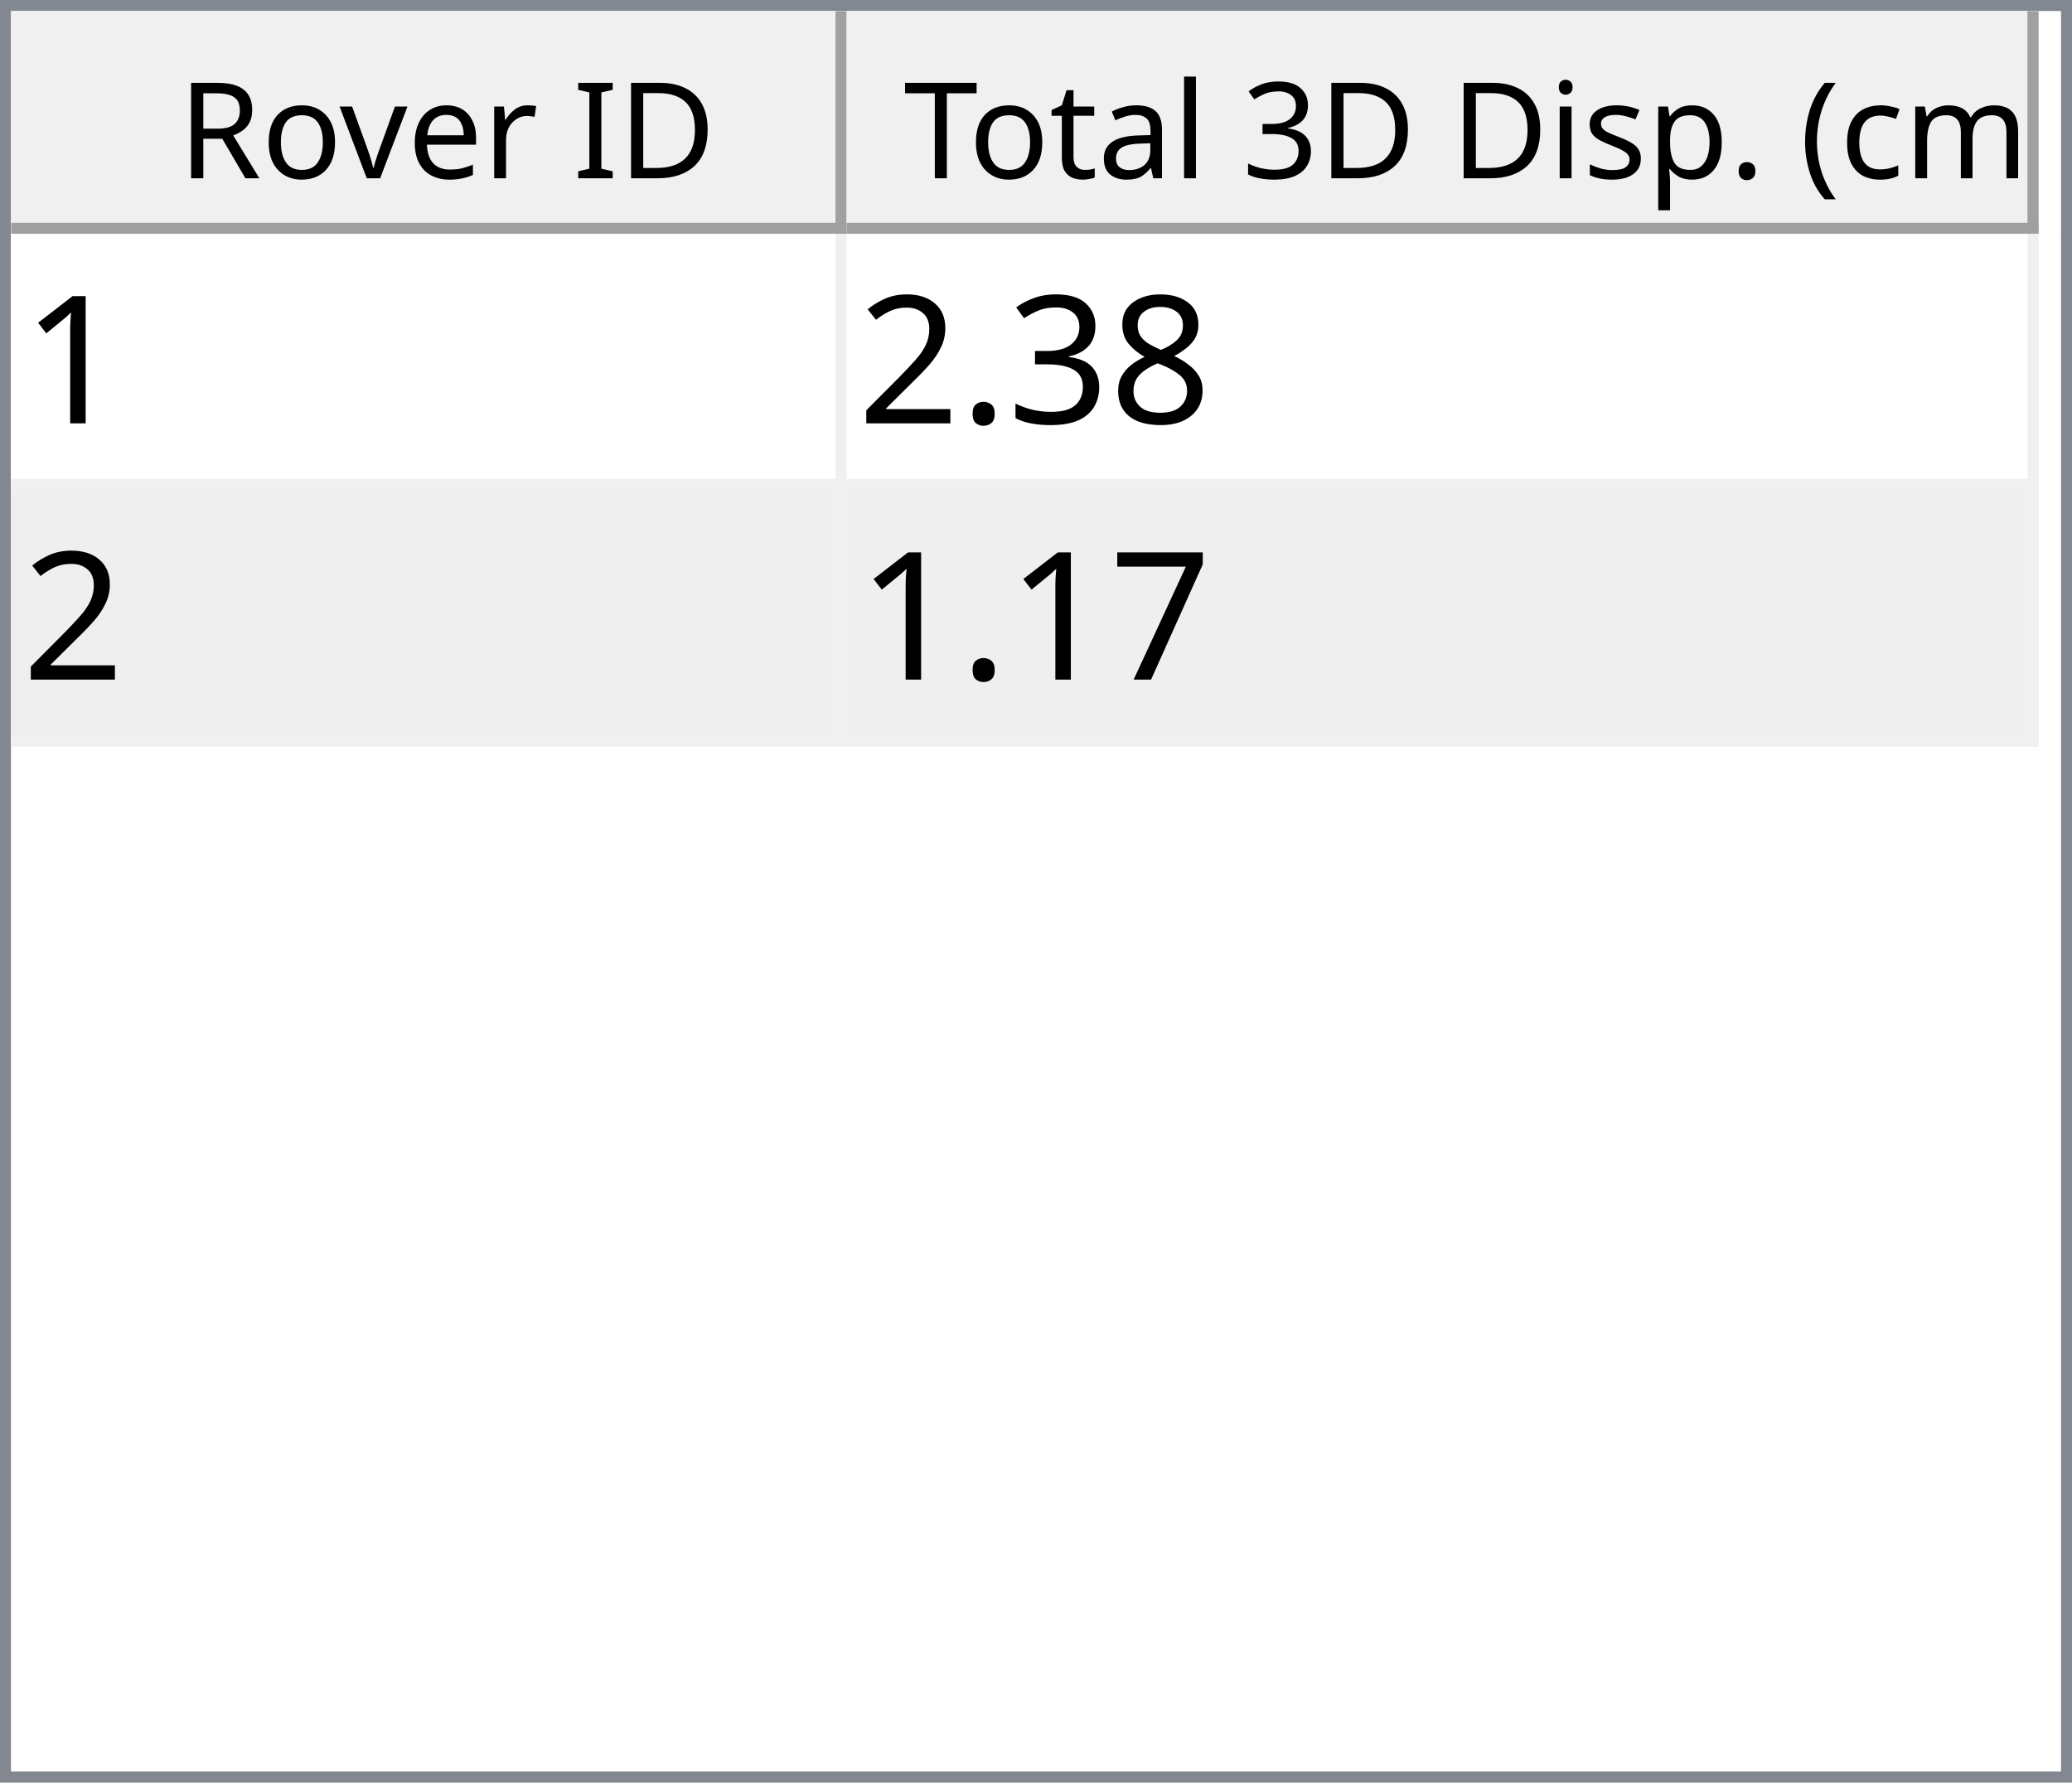
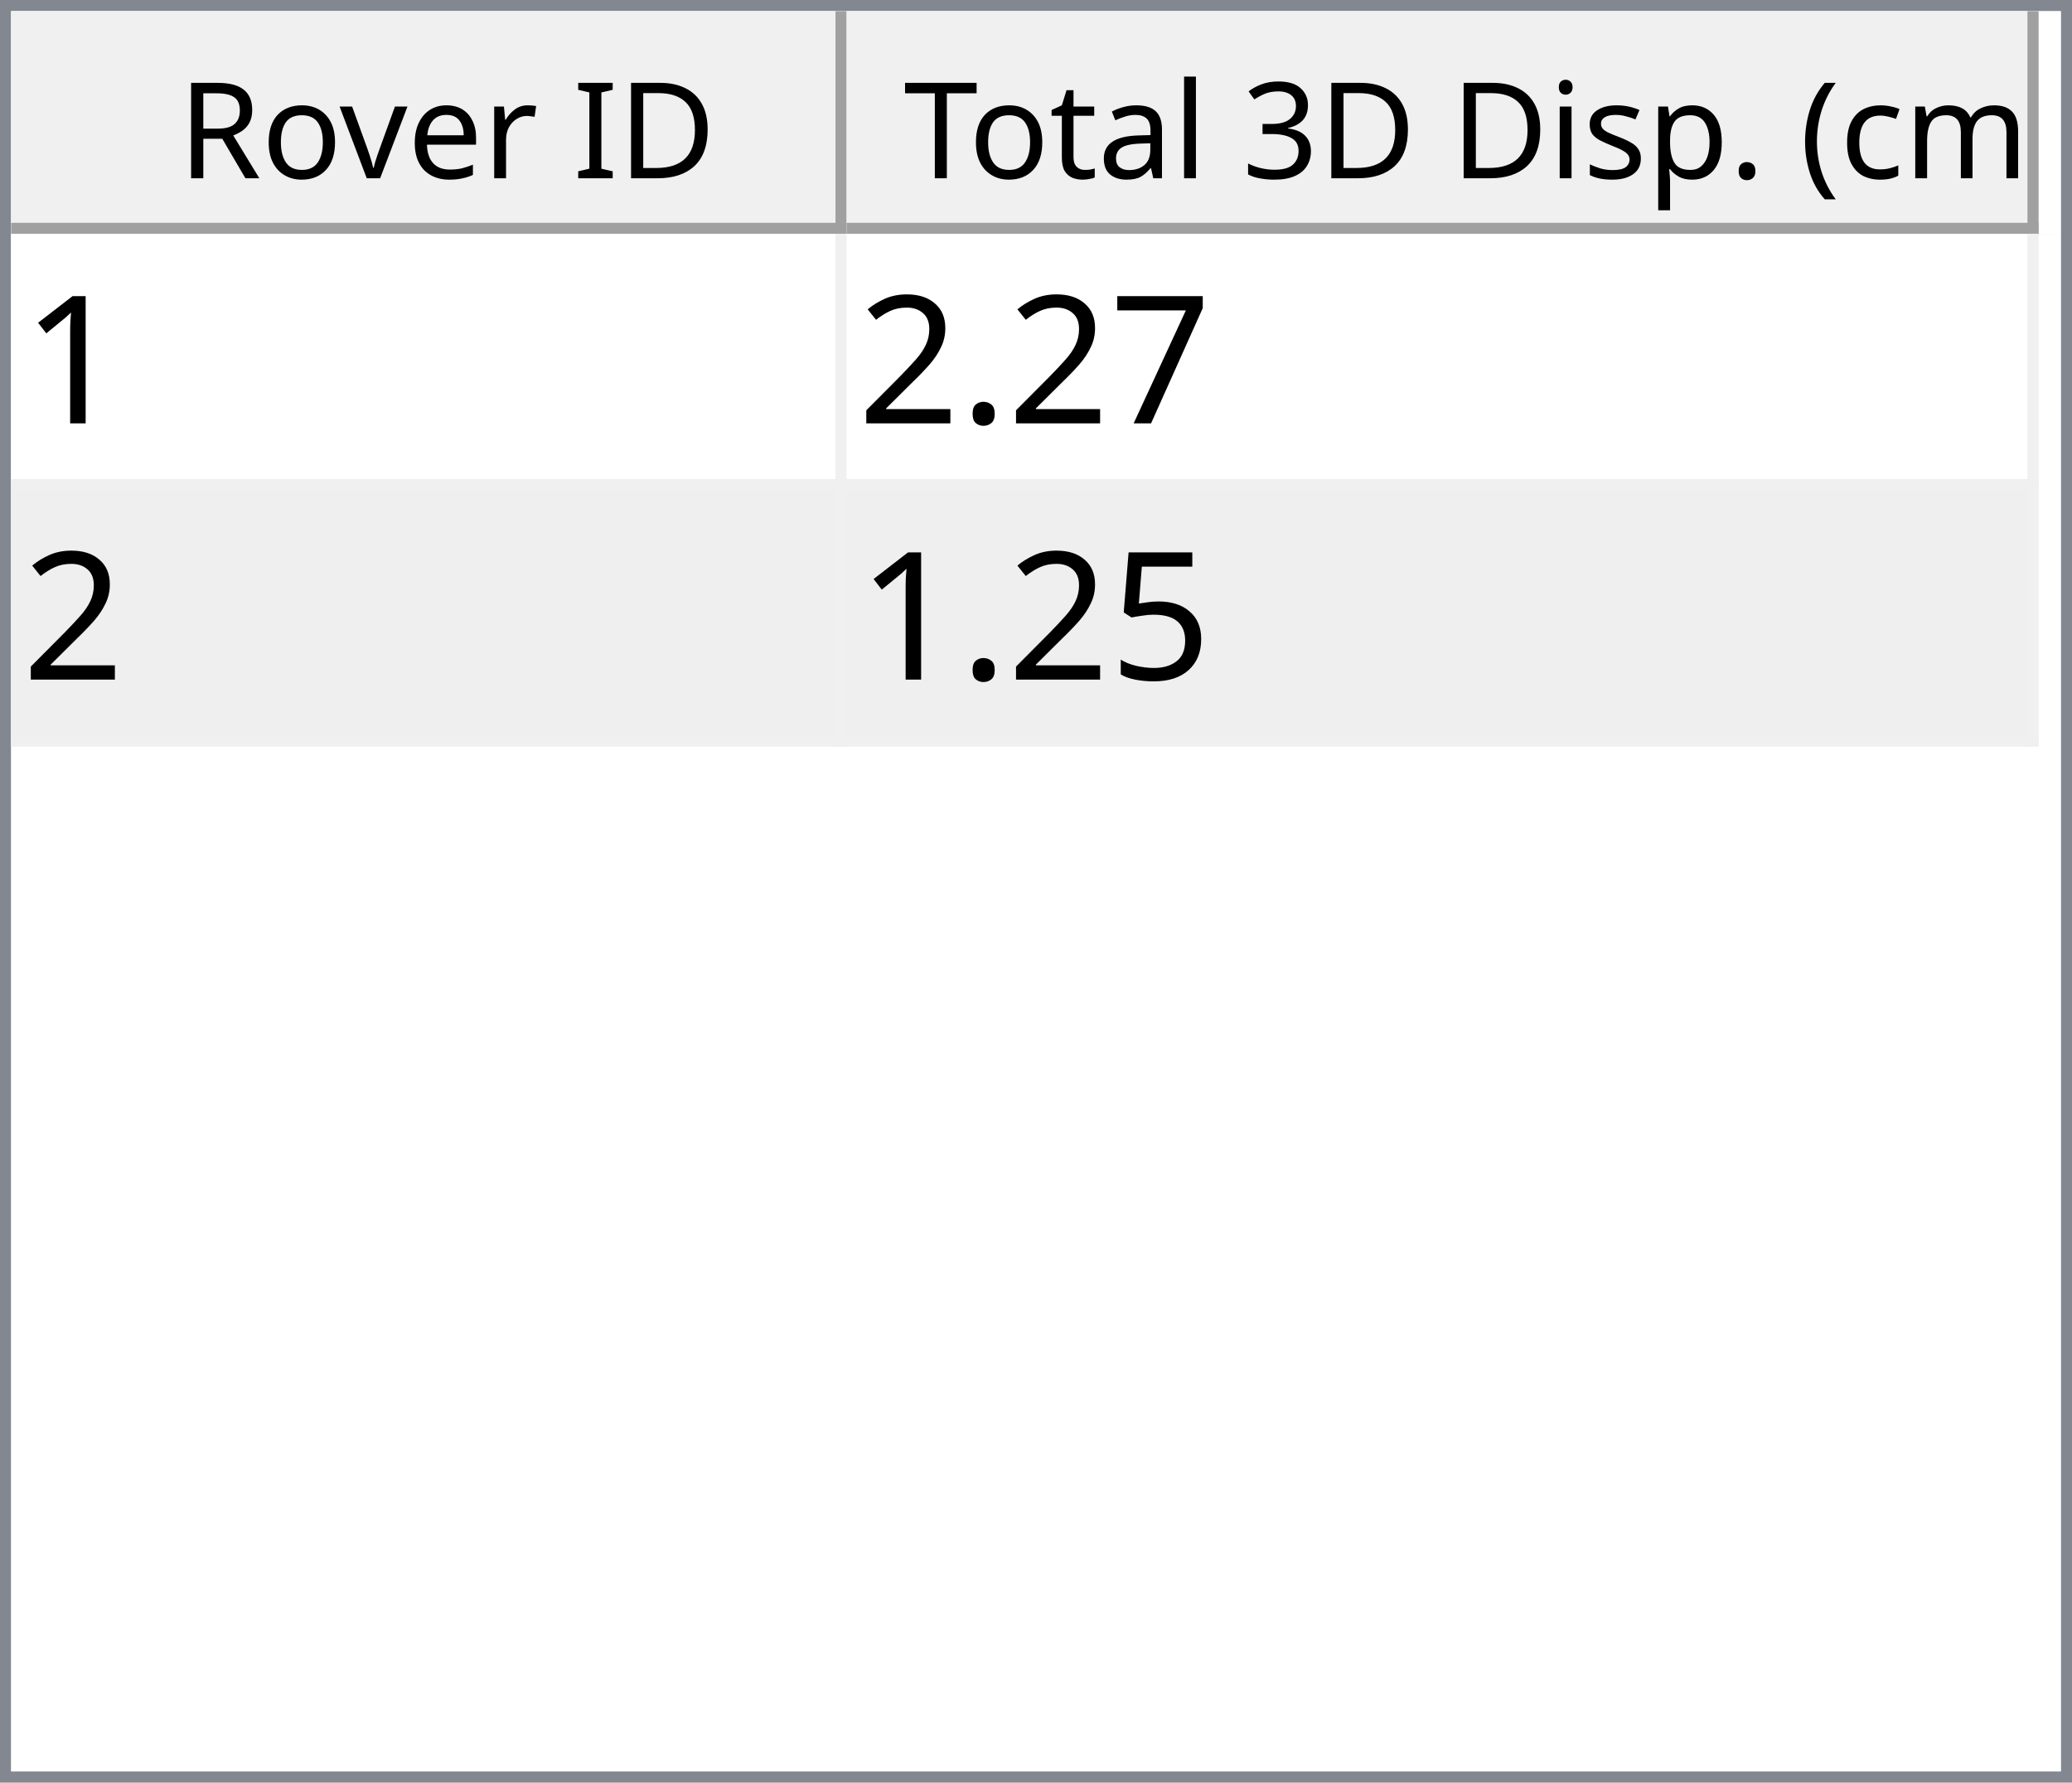
<svg xmlns="http://www.w3.org/2000/svg" style="fill-opacity:1; color-rendering:auto; color-interpolation:auto; text-rendering:auto; stroke:black; stroke-linecap:square; stroke-miterlimit:10; shape-rendering:auto; stroke-opacity:1; fill:black; stroke-dasharray:none; font-weight:normal; stroke-width:1; font-family:'Dialog'; font-style:normal; stroke-linejoin:miter; font-size:12px; stroke-dashoffset:0; image-rendering:auto;" width="186" height="160">
  <defs id="genericDefs" />
  <g>
    <defs id="defs1">
      <clipPath clipPathUnits="userSpaceOnUse" id="clipPath1">
        <path d="M0 0 L186 0 L186 160 L0 160 L0 0 Z" />
      </clipPath>
      <clipPath clipPathUnits="userSpaceOnUse" id="clipPath2">
        <path d="M0 0 L0 160 L186 160 L186 0 Z" />
      </clipPath>
      <clipPath clipPathUnits="userSpaceOnUse" id="clipPath3">
        <path d="M0 0 L0 20 L184 20 L184 0 Z" />
      </clipPath>
      <clipPath clipPathUnits="userSpaceOnUse" id="clipPath4">
        <path d="M0 0 L0 20 L75 20 L75 0 Z" />
      </clipPath>
      <clipPath clipPathUnits="userSpaceOnUse" id="clipPath5">
        <path d="M1 1 L1 19 L74 19 L74 1 Z" />
      </clipPath>
      <clipPath clipPathUnits="userSpaceOnUse" id="clipPath6">
        <path d="M0 0 L0 18 L73 18 L73 0 Z" />
      </clipPath>
      <clipPath clipPathUnits="userSpaceOnUse" id="clipPath7">
        <path d="M-0.5 -0.5 L-0.5 19.5 L74.5 19.5 L74.5 -0.5 Z" />
      </clipPath>
      <clipPath clipPathUnits="userSpaceOnUse" id="clipPath8">
        <path d="M0 0 L0 20 L107 20 L107 0 Z" />
      </clipPath>
      <clipPath clipPathUnits="userSpaceOnUse" id="clipPath9">
        <path d="M1 1 L1 19 L106 19 L106 1 Z" />
      </clipPath>
      <clipPath clipPathUnits="userSpaceOnUse" id="clipPath10">
        <path d="M0 0 L0 18 L105 18 L105 0 Z" />
      </clipPath>
      <clipPath clipPathUnits="userSpaceOnUse" id="clipPath11">
        <path d="M-0.5 -0.5 L-0.5 19.5 L106.5 19.5 L106.5 -0.5 Z" />
      </clipPath>
      <clipPath clipPathUnits="userSpaceOnUse" id="clipPath12">
        <path d="M0 0 L0 138 L184 138 L184 0 Z" />
      </clipPath>
      <clipPath clipPathUnits="userSpaceOnUse" id="clipPath13">
        <path d="M0 0 L0 46 L182 46 L182 0 Z" />
      </clipPath>
      <clipPath clipPathUnits="userSpaceOnUse" id="clipPath14">
        <path d="M-0.5 -0.5 L-0.5 45.5 L181.5 45.5 L181.5 -0.5 Z" />
      </clipPath>
      <clipPath clipPathUnits="userSpaceOnUse" id="clipPath15">
        <path d="M0 0 L0 22 L74 22 L74 0 Z" />
      </clipPath>
      <clipPath clipPathUnits="userSpaceOnUse" id="clipPath16">
        <path d="M0 0 L0 22 L106 22 L106 0 Z" />
      </clipPath>
      <font horiz-adv-x="64.551" id="font1">
        <font-face ascent="107.91" descent="25.098" units-per-em="100" style="font-style:normal; font-family:Segoe UI; font-weight:normal;" />
        <missing-glyph horiz-adv-x="64.551" d="M8.109 0 L8.109 68.266 L56.453 68.266 L56.453 0 L8.109 0 ZM15.328 7.234 L49.219 7.234 L49.219 61.031 L15.328 61.031 L15.328 7.234 Z" />
        <glyph unicode="D" horiz-adv-x="70.117" d="M9.188 0 L9.188 70.016 L28.516 70.016 Q65.531 70.016 65.531 35.891 Q65.531 19.672 55.25 9.836 Q44.969 0 27.734 0 L9.188 0 ZM17.391 62.594 L17.391 7.422 L27.828 7.422 Q41.609 7.422 49.273 14.797 Q56.938 22.172 56.938 35.688 Q56.938 62.594 28.328 62.594 L17.391 62.594 Z" />
        <glyph unicode="I" horiz-adv-x="26.611" d="M17.391 0 L9.188 0 L9.188 70.016 L17.391 70.016 L17.391 0 Z" />
        <glyph unicode=" " horiz-adv-x="27.393" d="" />
        <glyph unicode="r" horiz-adv-x="34.766" d="M34.188 41.891 Q32.078 43.5 28.125 43.5 Q23 43.5 19.555 38.672 Q16.109 33.844 16.109 25.484 L16.109 0 L8.109 0 L8.109 50 L16.109 50 L16.109 39.703 L16.312 39.703 Q18.016 44.969 21.531 47.922 Q25.047 50.875 29.391 50.875 Q32.516 50.875 34.188 50.203 L34.188 41.891 Z" />
        <glyph unicode="e" horiz-adv-x="52.295" d="M48.297 23 L12.984 23 Q13.188 14.656 17.484 10.109 Q21.781 5.562 29.297 5.562 Q37.75 5.562 44.828 11.141 L44.828 3.609 Q38.234 -1.172 27.391 -1.172 Q16.797 -1.172 10.742 5.641 Q4.688 12.453 4.688 24.812 Q4.688 36.469 11.305 43.82 Q17.922 51.172 27.734 51.172 Q37.547 51.172 42.922 44.828 Q48.297 38.484 48.297 27.203 L48.297 23 ZM40.094 29.781 Q40.047 36.719 36.75 40.578 Q33.453 44.438 27.594 44.438 Q21.922 44.438 17.969 40.383 Q14.016 36.328 13.094 29.781 L40.094 29.781 Z" />
        <glyph unicode="v" horiz-adv-x="47.9" d="M47.406 50 L27.484 0 L19.625 0 L0.688 50 L9.469 50 L22.172 13.672 Q23.578 9.672 23.922 6.688 L24.125 6.688 Q24.609 10.453 25.688 13.484 L38.969 50 L47.406 50 Z" />
        <glyph unicode="o" horiz-adv-x="58.594" d="M29 -1.172 Q17.922 -1.172 11.305 5.836 Q4.688 12.844 4.688 24.422 Q4.688 37.016 11.57 44.094 Q18.453 51.172 30.172 51.172 Q41.359 51.172 47.633 44.289 Q53.906 37.406 53.906 25.203 Q53.906 13.234 47.141 6.031 Q40.375 -1.172 29 -1.172 ZM29.594 44.438 Q21.875 44.438 17.383 39.188 Q12.891 33.938 12.891 24.703 Q12.891 15.828 17.43 10.695 Q21.969 5.562 29.594 5.562 Q37.359 5.562 41.531 10.594 Q45.703 15.625 45.703 24.906 Q45.703 34.281 41.531 39.359 Q37.359 44.438 29.594 44.438 Z" />
        <glyph unicode="R" horiz-adv-x="59.814" d="M59.375 0 L49.609 0 L37.891 19.625 Q36.281 22.359 34.766 24.289 Q33.25 26.219 31.664 27.438 Q30.078 28.656 28.25 29.219 Q26.422 29.781 24.125 29.781 L17.391 29.781 L17.391 0 L9.188 0 L9.188 70.016 L30.078 70.016 Q34.672 70.016 38.555 68.867 Q42.438 67.719 45.289 65.375 Q48.141 63.031 49.758 59.547 Q51.375 56.062 51.375 51.375 Q51.375 47.703 50.273 44.656 Q49.172 41.609 47.148 39.211 Q45.125 36.812 42.266 35.133 Q39.406 33.453 35.844 32.516 L35.844 32.328 Q37.594 31.547 38.891 30.547 Q40.188 29.547 41.359 28.18 Q42.531 26.812 43.68 25.078 Q44.828 23.344 46.234 21.047 L59.375 0 ZM17.391 62.594 L17.391 37.203 L28.516 37.203 Q31.594 37.203 34.203 38.133 Q36.812 39.062 38.719 40.797 Q40.625 42.531 41.703 45.047 Q42.781 47.562 42.781 50.688 Q42.781 56.297 39.141 59.445 Q35.5 62.594 28.609 62.594 L17.391 62.594 Z" />
        <glyph unicode=")" horiz-adv-x="30.176" d="M8.297 -15.922 L1.172 -15.922 Q16.406 2.344 16.406 26.812 Q16.406 51.469 1.078 70.016 L8.297 70.016 Q23.531 52.156 23.531 26.703 Q23.531 1.375 8.297 -15.922 Z" />
        <glyph unicode="m" horiz-adv-x="86.133" d="M79.109 0 L71.094 0 L71.094 28.719 Q71.094 37.016 68.531 40.727 Q65.969 44.438 59.906 44.438 Q54.781 44.438 51.195 39.75 Q47.609 35.062 47.609 28.516 L47.609 0 L39.594 0 L39.594 29.688 Q39.594 44.438 28.219 44.438 Q22.953 44.438 19.531 40.016 Q16.109 35.594 16.109 28.516 L16.109 0 L8.109 0 L8.109 50 L16.109 50 L16.109 42.094 L16.312 42.094 Q21.625 51.172 31.844 51.172 Q36.969 51.172 40.773 48.312 Q44.578 45.453 46 40.828 Q51.562 51.172 62.594 51.172 Q79.109 51.172 79.109 30.812 L79.109 0 Z" />
        <glyph unicode="c" horiz-adv-x="46.191" d="M42.188 2.297 Q36.422 -1.172 28.516 -1.172 Q17.828 -1.172 11.258 5.789 Q4.688 12.75 4.688 23.828 Q4.688 36.188 11.766 43.68 Q18.844 51.172 30.672 51.172 Q37.25 51.172 42.281 48.734 L42.281 40.531 Q36.719 44.438 30.375 44.438 Q22.703 44.438 17.797 38.945 Q12.891 33.453 12.891 24.516 Q12.891 15.719 17.508 10.641 Q22.125 5.562 29.891 5.562 Q36.422 5.562 42.188 9.906 L42.188 2.297 Z" />
        <glyph unicode="(" horiz-adv-x="30.176" d="M29.109 -15.922 L21.969 -15.922 Q6.844 1.375 6.844 26.703 Q6.844 52.156 21.969 70.016 L29.203 70.016 Q13.875 51.469 13.875 26.812 Q13.875 2.344 29.109 -15.922 Z" />
        <glyph unicode="." horiz-adv-x="21.68" d="M10.891 -1.078 Q8.641 -1.078 7.055 0.539 Q5.469 2.156 5.469 4.391 Q5.469 6.641 7.055 8.273 Q8.641 9.906 10.891 9.906 Q13.188 9.906 14.797 8.273 Q16.406 6.641 16.406 4.391 Q16.406 2.156 14.797 0.539 Q13.188 -1.078 10.891 -1.078 Z" />
        <glyph unicode="p" horiz-adv-x="58.789" d="M16.312 7.234 L16.109 7.234 L16.109 -23 L8.109 -23 L8.109 50 L16.109 50 L16.109 41.219 L16.312 41.219 Q22.219 51.172 33.594 51.172 Q43.266 51.172 48.688 44.461 Q54.109 37.75 54.109 26.469 Q54.109 13.922 48 6.375 Q41.891 -1.172 31.297 -1.172 Q21.578 -1.172 16.312 7.234 ZM16.109 27.391 L16.109 20.406 Q16.109 14.203 20.141 9.883 Q24.172 5.562 30.375 5.562 Q37.641 5.562 41.773 11.133 Q45.906 16.703 45.906 26.609 Q45.906 34.969 42.047 39.703 Q38.188 44.438 31.594 44.438 Q24.609 44.438 20.359 39.578 Q16.109 34.719 16.109 27.391 Z" />
        <glyph unicode="s" horiz-adv-x="42.432" d="M5.078 1.812 L5.078 10.406 Q11.625 5.562 19.484 5.562 Q30.031 5.562 30.031 12.594 Q30.031 14.594 29.125 15.992 Q28.219 17.391 26.68 18.461 Q25.141 19.531 23.07 20.383 Q21 21.234 18.609 22.172 Q15.281 23.484 12.766 24.828 Q10.25 26.172 8.57 27.859 Q6.891 29.547 6.031 31.695 Q5.172 33.844 5.172 36.719 Q5.172 40.234 6.789 42.945 Q8.406 45.656 11.086 47.484 Q13.766 49.312 17.211 50.242 Q20.656 51.172 24.312 51.172 Q30.812 51.172 35.938 48.922 L35.938 40.828 Q30.422 44.438 23.25 44.438 Q21 44.438 19.195 43.922 Q17.391 43.406 16.094 42.477 Q14.797 41.547 14.086 40.258 Q13.375 38.969 13.375 37.406 Q13.375 35.453 14.086 34.133 Q14.797 32.812 16.164 31.789 Q17.531 30.766 19.484 29.938 Q21.438 29.109 23.922 28.125 Q27.25 26.859 29.883 25.516 Q32.516 24.172 34.375 22.484 Q36.234 20.797 37.234 18.602 Q38.234 16.406 38.234 13.375 Q38.234 9.672 36.602 6.938 Q34.969 4.203 32.234 2.398 Q29.5 0.594 25.93 -0.289 Q22.359 -1.172 18.453 -1.172 Q10.75 -1.172 5.078 1.812 Z" />
        <glyph unicode="i" horiz-adv-x="24.219" d="M12.203 62.703 Q10.062 62.703 8.547 64.164 Q7.031 65.625 7.031 67.875 Q7.031 70.125 8.547 71.609 Q10.062 73.094 12.203 73.094 Q14.406 73.094 15.945 71.609 Q17.484 70.125 17.484 67.875 Q17.484 65.719 15.945 64.211 Q14.406 62.703 12.203 62.703 ZM16.109 0 L8.109 0 L8.109 50 L16.109 50 L16.109 0 Z" />
        <glyph unicode="3" horiz-adv-x="53.906" d="M46.531 19.828 Q46.531 15.094 44.75 11.211 Q42.969 7.328 39.719 4.57 Q36.469 1.812 31.93 0.297 Q27.391 -1.219 21.922 -1.219 Q11.922 -1.219 6 2.594 L6 11.188 Q13.094 5.609 22.219 5.609 Q25.875 5.609 28.828 6.539 Q31.781 7.469 33.906 9.227 Q36.031 10.984 37.18 13.477 Q38.328 15.969 38.328 19.094 Q38.328 32.812 18.797 32.812 L12.984 32.812 L12.984 39.594 L18.5 39.594 Q35.797 39.594 35.797 52.484 Q35.797 64.406 22.609 64.406 Q15.188 64.406 8.688 59.422 L8.688 67.188 Q15.375 71.188 24.609 71.188 Q29 71.188 32.57 69.969 Q36.141 68.75 38.68 66.555 Q41.219 64.359 42.609 61.281 Q44 58.203 44 54.5 Q44 40.672 30.031 36.719 L30.031 36.531 Q33.594 36.141 36.625 34.797 Q39.656 33.453 41.852 31.305 Q44.047 29.156 45.289 26.25 Q46.531 23.344 46.531 19.828 Z" />
        <glyph unicode="l" horiz-adv-x="24.219" d="M16.109 0 L8.109 0 L8.109 74.031 L16.109 74.031 L16.109 0 Z" />
        <glyph unicode="a" horiz-adv-x="50.879" d="M43.891 0 L35.891 0 L35.891 7.812 L35.688 7.812 Q30.469 -1.172 20.312 -1.172 Q12.844 -1.172 8.617 2.781 Q4.391 6.734 4.391 13.281 Q4.391 27.297 20.906 29.594 L35.891 31.688 Q35.891 44.438 25.594 44.438 Q16.547 44.438 9.281 38.281 L9.281 46.484 Q16.656 51.172 26.266 51.172 Q43.891 51.172 43.891 32.516 L43.891 0 ZM35.891 25.297 L23.828 23.641 Q18.266 22.859 15.43 20.875 Q12.594 18.891 12.594 13.875 Q12.594 10.203 15.211 7.883 Q17.828 5.562 22.172 5.562 Q28.125 5.562 32.008 9.742 Q35.891 13.922 35.891 20.312 L35.891 25.297 Z" />
        <glyph unicode="t" horiz-adv-x="33.887" d="M31.297 0.484 Q28.469 -1.078 23.828 -1.078 Q10.688 -1.078 10.688 13.578 L10.688 43.172 L2.094 43.172 L2.094 50 L10.688 50 L10.688 62.203 L18.703 64.797 L18.703 50 L31.297 50 L31.297 43.172 L18.703 43.172 L18.703 14.984 Q18.703 9.969 20.414 7.82 Q22.125 5.672 26.078 5.672 Q29.109 5.672 31.297 7.328 L31.297 0.484 Z" />
        <glyph unicode="T" horiz-adv-x="52.393" d="M50.594 62.594 L30.375 62.594 L30.375 0 L22.172 0 L22.172 62.594 L2 62.594 L2 70.016 L50.594 70.016 L50.594 62.594 Z" />
      </font>
      <font horiz-adv-x="75.0" id="font2">
        <font-face ascent="100.537" descent="21.973" units-per-em="100" style="font-style:normal; font-family:sans-serif; font-weight:normal;" />
        <missing-glyph horiz-adv-x="75.0" d="M12.5 0 L12.5 62.5 L62.5 62.5 L62.5 0 L12.5 0 ZM14.062 1.562 L60.938 1.562 L60.938 60.938 L14.062 60.938 L14.062 1.562 Z" />
        <glyph unicode="1" horiz-adv-x="55.615" d="M37.25 0 L28.469 0 L28.469 56 Q25.297 52.984 20.141 49.953 Q14.984 46.922 10.891 45.406 L10.891 53.906 Q18.266 57.375 23.781 62.305 Q29.297 67.234 31.594 71.875 L37.25 71.875 L37.25 0 Z" />
-         <glyph unicode="8" horiz-adv-x="55.615" d="M17.672 38.812 Q12.203 40.828 9.57 44.539 Q6.938 48.25 6.938 53.422 Q6.938 61.234 12.555 66.555 Q18.172 71.875 27.484 71.875 Q36.859 71.875 42.578 66.43 Q48.297 60.984 48.297 53.172 Q48.297 48.188 45.68 44.508 Q43.062 40.828 37.75 38.812 Q44.344 36.672 47.781 31.883 Q51.219 27.094 51.219 20.453 Q51.219 11.281 44.727 5.031 Q38.234 -1.219 27.641 -1.219 Q17.047 -1.219 10.547 5.055 Q4.047 11.328 4.047 20.703 Q4.047 27.688 7.594 32.398 Q11.141 37.109 17.672 38.812 ZM15.922 53.719 Q15.922 48.641 19.195 45.414 Q22.469 42.188 27.688 42.188 Q32.766 42.188 36.016 45.383 Q39.266 48.578 39.266 53.219 Q39.266 58.062 35.914 61.359 Q32.562 64.656 27.594 64.656 Q22.562 64.656 19.242 61.43 Q15.922 58.203 15.922 53.719 ZM13.094 20.656 Q13.094 16.891 14.875 13.375 Q16.656 9.859 20.172 7.93 Q23.688 6 27.734 6 Q34.031 6 38.133 10.055 Q42.234 14.109 42.234 20.359 Q42.234 26.703 38.016 30.859 Q33.797 35.016 27.438 35.016 Q21.234 35.016 17.164 30.914 Q13.094 26.812 13.094 20.656 Z" />
-         <glyph unicode="3" horiz-adv-x="55.615" d="M4.203 18.891 L12.984 20.062 Q14.5 12.594 18.141 9.297 Q21.781 6 27 6 Q33.203 6 37.477 10.297 Q41.75 14.594 41.75 20.953 Q41.75 27 37.797 30.93 Q33.844 34.859 27.734 34.859 Q25.25 34.859 21.531 33.891 L22.516 41.609 Q23.391 41.5 23.922 41.5 Q29.547 41.5 34.039 44.43 Q38.531 47.359 38.531 53.469 Q38.531 58.297 35.258 61.477 Q31.984 64.656 26.812 64.656 Q21.688 64.656 18.266 61.43 Q14.844 58.203 13.875 51.766 L5.078 53.328 Q6.688 62.156 12.398 67.016 Q18.109 71.875 26.609 71.875 Q32.469 71.875 37.398 69.359 Q42.328 66.844 44.945 62.5 Q47.562 58.156 47.562 53.266 Q47.562 48.641 45.07 44.828 Q42.578 41.016 37.703 38.766 Q44.047 37.312 47.562 32.695 Q51.078 28.078 51.078 21.141 Q51.078 11.766 44.242 5.25 Q37.406 -1.266 26.953 -1.266 Q17.531 -1.266 11.305 4.352 Q5.078 9.969 4.203 18.891 Z" />
+         <glyph unicode="7" horiz-adv-x="55.615" d="M4.734 62.203 L4.734 70.656 L51.078 70.656 L51.078 63.812 Q44.234 56.547 37.523 44.484 Q30.812 32.422 27.156 19.672 Q24.516 10.688 23.781 0 L14.75 0 Q14.891 8.453 18.062 20.414 Q21.234 32.375 27.172 43.484 Q33.109 54.594 39.797 62.203 L4.734 62.203 Z" />
        <glyph unicode="." horiz-adv-x="27.783" d="M9.078 0 L9.078 10.016 L19.094 10.016 L19.094 0 L9.078 0 Z" />
        <glyph unicode="2" horiz-adv-x="55.615" d="M50.344 8.453 L50.344 0 L3.031 0 Q2.938 3.172 4.047 6.109 Q5.859 10.938 9.836 15.625 Q13.812 20.312 21.344 26.469 Q33.016 36.031 37.117 41.625 Q41.219 47.219 41.219 52.203 Q41.219 57.422 37.477 61.008 Q33.734 64.594 27.734 64.594 Q21.391 64.594 17.578 60.789 Q13.766 56.984 13.719 50.25 L4.688 51.172 Q5.609 61.281 11.664 66.578 Q17.719 71.875 27.938 71.875 Q38.234 71.875 44.242 66.164 Q50.25 60.453 50.25 52 Q50.25 47.703 48.492 43.555 Q46.734 39.406 42.656 34.812 Q38.578 30.219 29.109 22.219 Q21.188 15.578 18.945 13.211 Q16.703 10.844 15.234 8.453 L50.344 8.453 Z" />
-         <glyph unicode="7" horiz-adv-x="55.615" d="M4.734 62.203 L4.734 70.656 L51.078 70.656 L51.078 63.812 Q44.234 56.547 37.523 44.484 Q30.812 32.422 27.156 19.672 Q24.516 10.688 23.781 0 L14.75 0 Q14.891 8.453 18.062 20.414 Q21.234 32.375 27.172 43.484 Q33.109 54.594 39.797 62.203 L4.734 62.203 Z" />
+         <glyph unicode="5" horiz-adv-x="55.615" d="M4.156 18.75 L13.375 19.531 Q14.406 12.797 18.141 9.398 Q21.875 6 27.156 6 Q33.5 6 37.891 10.789 Q42.281 15.578 42.281 23.484 Q42.281 31 38.062 35.352 Q33.844 39.703 27 39.703 Q22.75 39.703 19.336 37.773 Q15.922 35.844 13.969 32.766 L5.719 33.844 L12.641 70.609 L48.25 70.609 L48.25 62.203 L19.672 62.203 L15.828 42.969 Q22.266 47.469 29.344 47.469 Q38.719 47.469 45.164 40.969 Q51.609 34.469 51.609 24.266 Q51.609 14.547 45.953 7.469 Q39.062 -1.219 27.156 -1.219 Q17.391 -1.219 11.211 4.25 Q5.031 9.719 4.156 18.75 Z" />
      </font>
    </defs>
    <g style="fill:white; stroke:white;">
      <rect x="0" y="0" width="186" style="clip-path:url(#clipPath1); stroke:none;" height="160" />
    </g>
    <g style="fill:white; text-rendering:optimizeSpeed; color-rendering:optimizeSpeed; image-rendering:optimizeSpeed; shape-rendering:crispEdges; stroke:white; color-interpolation:sRGB;">
      <rect x="0" width="186" height="160" y="0" style="stroke:none;" />
      <path style="stroke:none;" d="M0 160 L186 160 L186 0 L0 0 Z" />
    </g>
    <g style="fill:rgb(240,240,240); font-family:'Segoe UI'; stroke:rgb(240,240,240);">
      <rect x="0" y="0" width="186" style="clip-path:url(#clipPath2); stroke:none;" height="160" />
    </g>
    <g style="fill:rgb(130,135,144); font-family:'Segoe UI'; stroke:rgb(130,135,144);">
      <path d="M0 0 L186 0 L186 160 L0 160 L0 0 ZM1 1 L185 1 L185 159 L1 159 L1 1 Z" style="fill-rule:evenodd; clip-path:url(#clipPath2); stroke:none;" />
    </g>
    <g style="fill:white; font-family:'Segoe UI'; stroke:white;" transform="translate(1,1)">
      <rect x="0" y="0" width="184" style="clip-path:url(#clipPath3); stroke:none;" height="20" />
    </g>
    <g style="fill:rgb(240,240,240); font-family:'Segoe UI'; stroke:rgb(240,240,240);" transform="translate(1,1)">
      <rect x="0" y="0" width="75" style="clip-path:url(#clipPath4); stroke:none;" height="20" />
    </g>
    <g style="font-family:'Segoe UI';" transform="translate(2,2)">
      <text x="14" xml:space="preserve" y="14" style="clip-path:url(#clipPath6); stroke:none;">Rover ID</text>
    </g>
    <g style="fill:rgb(160,160,160); font-family:'Segoe UI'; stroke:rgb(160,160,160); stroke-linejoin:bevel;" transform="translate(1.5,1.5)">
      <line x1="74" x2="74" y1="0" style="fill:none; clip-path:url(#clipPath7);" y2="19" />
    </g>
    <g style="fill:rgb(160,160,160); font-family:'Segoe UI'; stroke:rgb(160,160,160); stroke-linejoin:bevel;" transform="matrix(1,0,0,1,1,1) translate(0.5,0.5)">
      <line x1="0" x2="74" y1="19" style="fill:none; clip-path:url(#clipPath7);" y2="19" />
    </g>
    <g style="fill:rgb(240,240,240); font-family:'Segoe UI'; stroke:rgb(240,240,240);" transform="translate(76,1)">
      <rect x="0" y="0" width="107" style="clip-path:url(#clipPath8); stroke:none;" height="20" />
    </g>
    <g style="font-family:'Segoe UI';" transform="translate(77,2)">
      <text x="1" xml:space="preserve" y="14" style="clip-path:url(#clipPath10); stroke:none;"> Total 3D Disp. (cm)</text>
    </g>
    <g style="fill:rgb(160,160,160); font-family:'Segoe UI'; stroke:rgb(160,160,160); stroke-linejoin:bevel;" transform="translate(76.5,1.5)">
      <line x1="106" x2="106" y1="0" style="fill:none; clip-path:url(#clipPath11);" y2="19" />
    </g>
    <g style="fill:rgb(160,160,160); font-family:'Segoe UI'; stroke:rgb(160,160,160); stroke-linejoin:bevel;" transform="matrix(1,0,0,1,76,1) translate(0.5,0.5)">
      <line x1="0" x2="106" y1="19" style="fill:none; clip-path:url(#clipPath11);" y2="19" />
    </g>
    <g style="fill:white; font-family:'Segoe UI'; stroke:white;" transform="translate(1,21)">
      <rect x="0" y="0" width="184" style="clip-path:url(#clipPath12); stroke:none;" height="138" />
    </g>
    <g style="fill:rgb(240,240,240); font-size:16px; font-family:sans-serif; stroke:rgb(240,240,240);" transform="translate(1,21)">
      <rect x="0" y="0" width="182" style="clip-path:url(#clipPath13); stroke:none;" height="46" />
      <line transform="translate(0.5,0.5)" x1="0" x2="181" y1="22" style="clip-path:url(#clipPath14); fill:none; stroke-linejoin:bevel;" y2="22" />
    </g>
    <g transform="matrix(1,0,0,1,1,21) translate(0.5,0.5)" style="fill:rgb(240,240,240); font-size:16px; font-family:sans-serif; stroke:rgb(240,240,240); stroke-linejoin:bevel;">
      <line x1="0" x2="181" y1="45" style="fill:none; clip-path:url(#clipPath14);" y2="45" />
    </g>
    <g transform="matrix(1,0,0,1,1,21) translate(0.5,0.5)" style="fill:rgb(240,240,240); font-size:16px; font-family:sans-serif; stroke:rgb(240,240,240); stroke-linejoin:bevel;">
      <line x1="74" x2="74" y1="0" style="fill:none; clip-path:url(#clipPath14);" y2="45" />
    </g>
    <g transform="matrix(1,0,0,1,1,21) translate(0.5,0.5)" style="fill:rgb(240,240,240); font-size:16px; font-family:sans-serif; stroke:rgb(240,240,240); stroke-linejoin:bevel;">
      <line x1="181" x2="181" y1="0" style="fill:none; clip-path:url(#clipPath14);" y2="45" />
    </g>
    <g style="fill:white; font-size:16px; font-family:sans-serif; stroke:white;" transform="matrix(1,0,0,1,1,21)">
      <rect x="0" y="0" width="74" style="clip-path:url(#clipPath15); stroke:none;" height="22" />
      <text x="1" y="17" style="fill:black; clip-path:url(#clipPath15); stroke:none;" xml:space="preserve">1</text>
    </g>
    <g style="fill:white; font-size:16px; font-family:sans-serif; stroke:white;" transform="matrix(1,0,0,1,1,21) translate(75,0)">
      <rect x="0" y="0" width="106" style="clip-path:url(#clipPath16); stroke:none;" height="22" />
-       <text x="1" y="17" style="fill:black; clip-path:url(#clipPath16); stroke:none;" xml:space="preserve">2.38</text>
+       <text x="1" y="17" style="fill:black; clip-path:url(#clipPath16); stroke:none;" xml:space="preserve">2.27</text>
    </g>
    <g style="fill:rgb(239,239,239); font-size:16px; font-family:sans-serif; stroke:rgb(239,239,239);" transform="matrix(1,0,0,1,1,21) translate(0,23)">
      <rect x="0" y="0" width="74" style="clip-path:url(#clipPath15); stroke:none;" height="22" />
      <text x="1" y="17" style="fill:black; clip-path:url(#clipPath15); stroke:none;" xml:space="preserve">2</text>
    </g>
    <g style="fill:rgb(239,239,239); font-size:16px; font-family:sans-serif; stroke:rgb(239,239,239);" transform="matrix(1,0,0,1,1,21) translate(75,23)">
      <rect x="0" y="0" width="106" style="clip-path:url(#clipPath16); stroke:none;" height="22" />
-       <text x="1" y="17" style="fill:black; clip-path:url(#clipPath16); stroke:none;" xml:space="preserve">1.17</text>
+       <text x="1" y="17" style="fill:black; clip-path:url(#clipPath16); stroke:none;" xml:space="preserve">1.25</text>
    </g>
  </g>
</svg>
